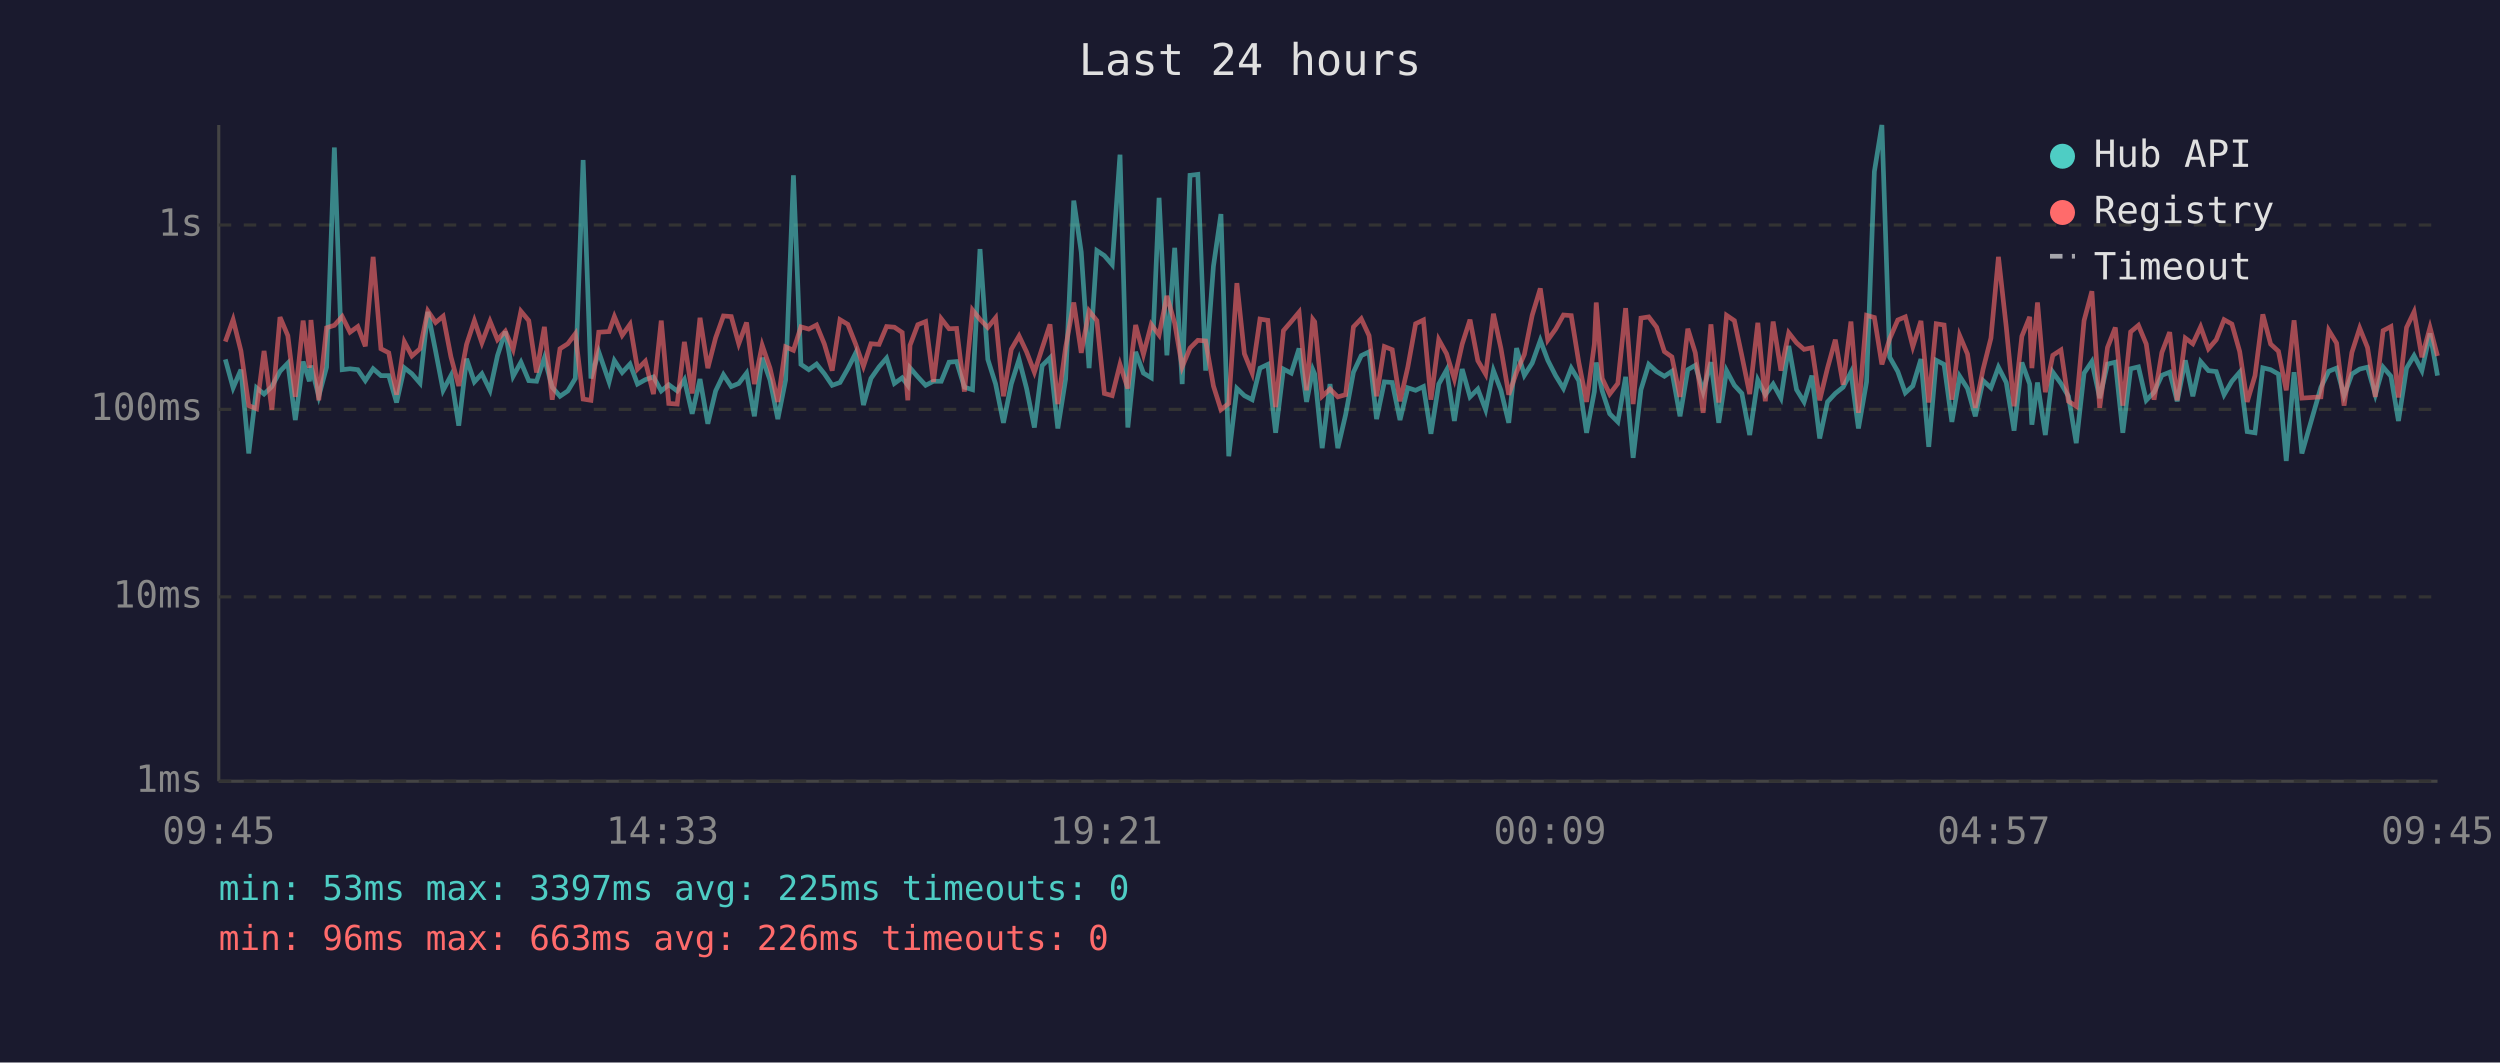
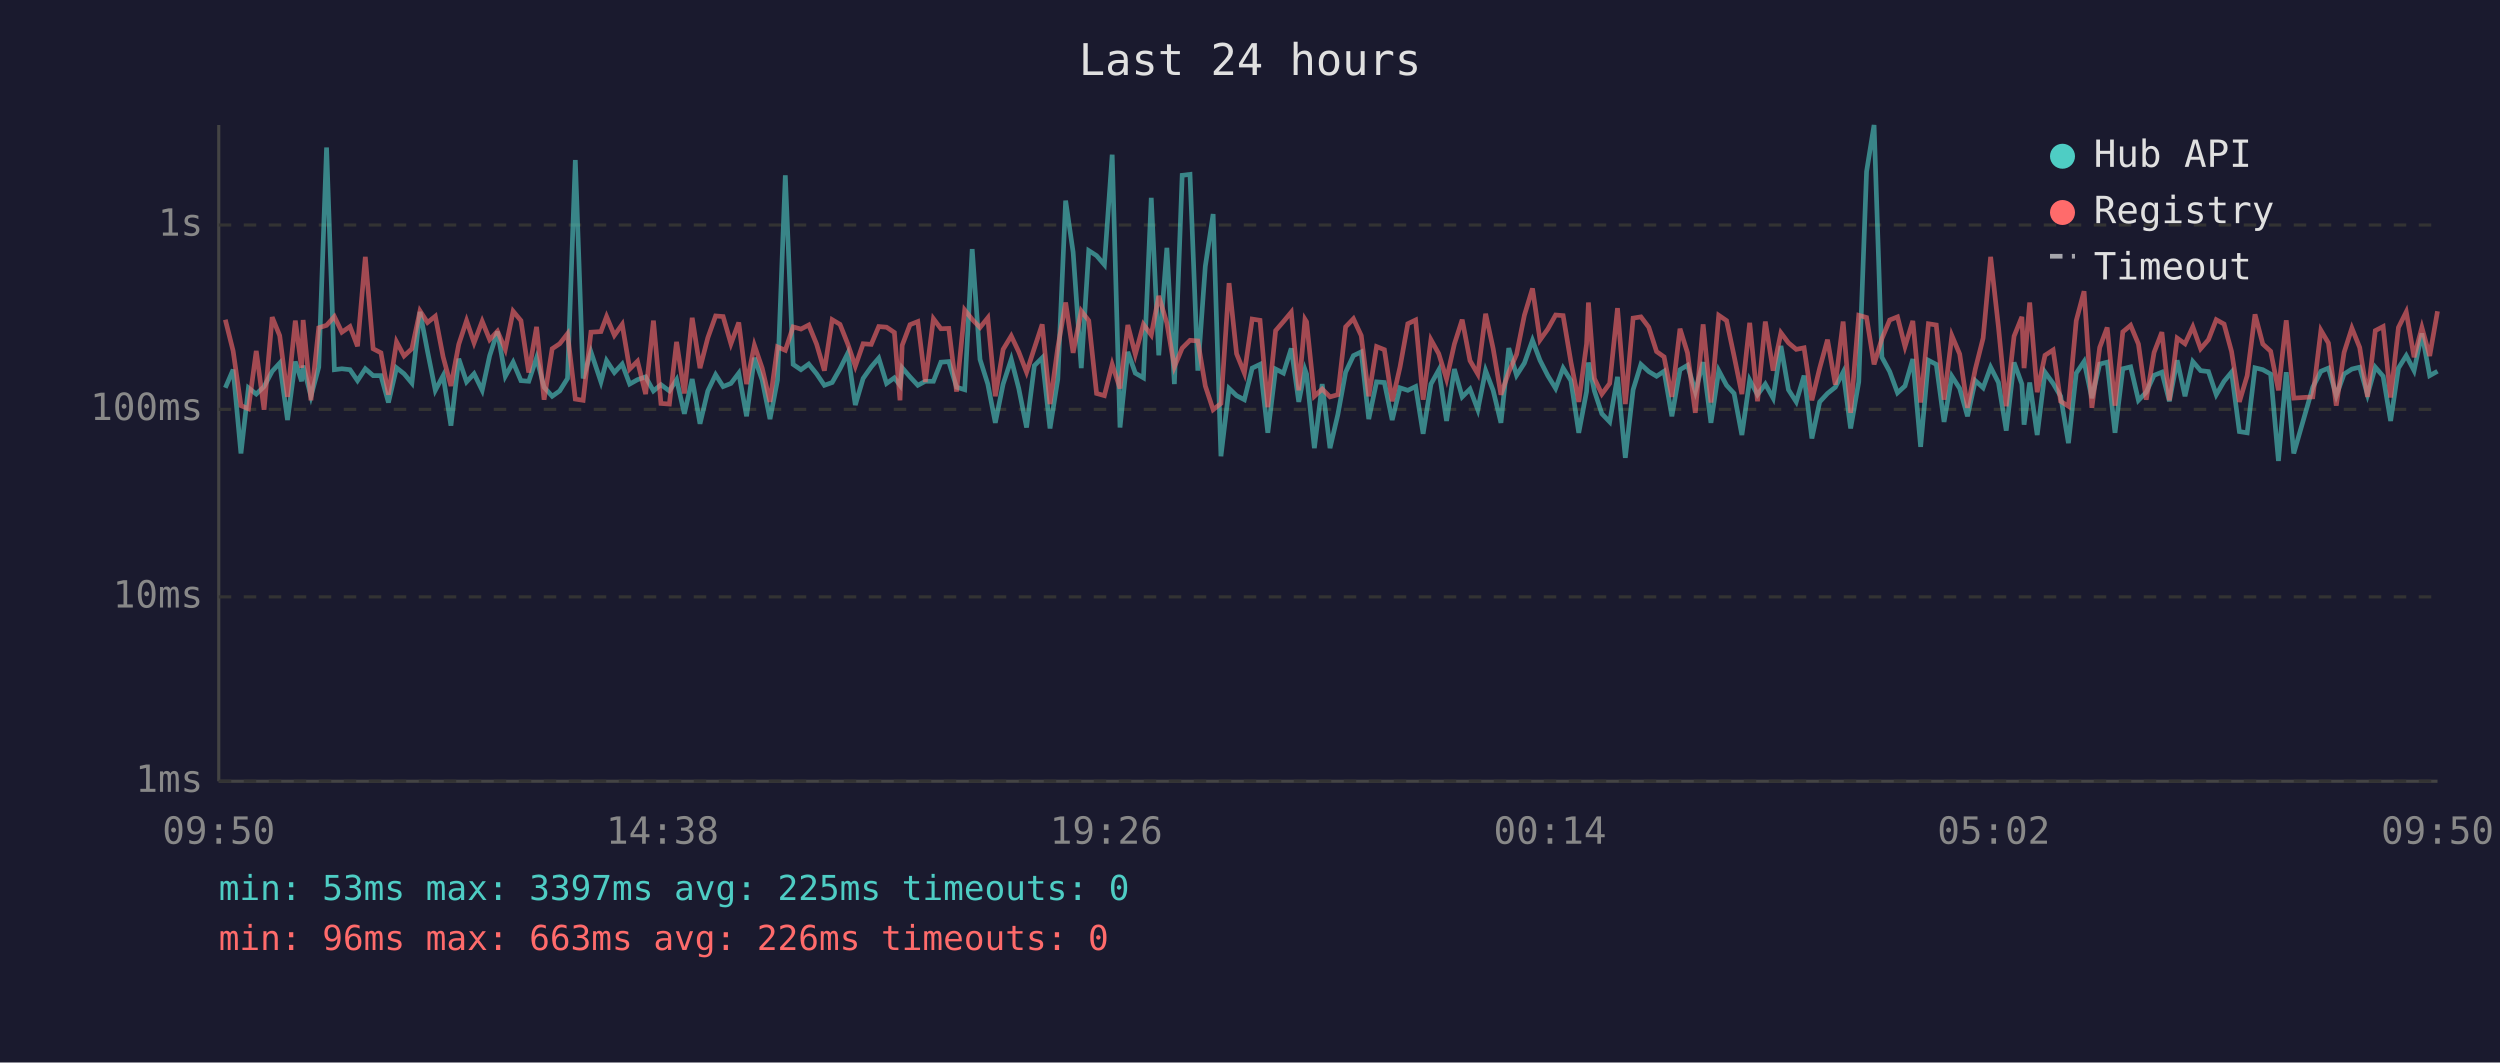
<svg xmlns="http://www.w3.org/2000/svg" viewBox="0 0 800 340" font-family="monospace" font-size="12">
  <rect width="800" height="340" fill="#1a1a2e" />
  <text x="400" y="24" fill="#e0e0e0" font-size="14" text-anchor="middle">Last 24 hours</text>
  <line x1="70" y1="40" x2="70" y2="250" stroke="#444" stroke-width="1" />
  <line x1="70" y1="250" x2="780" y2="250" stroke="#444" stroke-width="1" />
  <line x1="70" y1="250" x2="780" y2="250" stroke="#333" stroke-width="1" stroke-dasharray="4" />
  <text x="65" y="250" fill="#888" text-anchor="end" dominant-baseline="middle">1ms</text>
  <line x1="70" y1="191" x2="780" y2="191" stroke="#333" stroke-width="1" stroke-dasharray="4" />
  <text x="65" y="191" fill="#888" text-anchor="end" dominant-baseline="middle">10ms</text>
  <line x1="70" y1="131" x2="780" y2="131" stroke="#333" stroke-width="1" stroke-dasharray="4" />
  <text x="65" y="131" fill="#888" text-anchor="end" dominant-baseline="middle">100ms</text>
  <line x1="70" y1="72" x2="780" y2="72" stroke="#333" stroke-width="1" stroke-dasharray="4" />
  <text x="65" y="72" fill="#888" text-anchor="end" dominant-baseline="middle">1s</text>
-   <text x="70" y="270" fill="#888" text-anchor="middle">09:45</text>
-   <text x="212" y="270" fill="#888" text-anchor="middle">14:33</text>
-   <text x="354" y="270" fill="#888" text-anchor="middle">19:21</text>
-   <text x="496" y="270" fill="#888" text-anchor="middle">00:09</text>
-   <text x="638" y="270" fill="#888" text-anchor="middle">04:57</text>
-   <text x="780" y="270" fill="#888" text-anchor="middle">09:45</text>
-   <polyline points="72.1,115.0 74.6,124.1 77.1,118.3 79.6,145.1 82.1,124.1 84.5,126.1 87.0,123.7 89.6,118.8 92.1,116.2 94.5,134.4 97.0,115.7 99.0,122.0 99.5,117.0 102.0,126.8 104.5,117.5 107.0,47.2 109.5,118.3 112.0,118.0 114.5,118.3 116.9,121.8 119.4,118.0 121.9,120.2 124.4,120.2 126.9,128.8 129.4,117.7 131.8,119.6 134.4,122.6 136.9,99.8 139.4,112.4 141.8,124.9 144.3,120.2 146.8,136.2 149.3,114.8 151.8,122.2 154.2,119.6 156.8,124.9 159.2,113.8 161.7,106.1 164.2,120.4 166.7,115.9 169.2,121.8 171.7,122.0 174.2,114.5 176.7,123.9 179.2,126.8 181.7,125.1 184.1,121.1 186.6,51.2 189.1,121.1 191.6,112.6 194.9,122.2 196.6,115.4 199.1,119.2 201.6,116.5 204.0,122.9 206.5,121.5 209.1,120.6 211.6,125.1 214.0,123.1 216.7,125.1 219.0,121.5 221.5,132.4 224.0,121.3 226.5,135.6 229.0,125.1 231.5,119.9 234.0,123.7 236.4,122.7 238.9,119.4 241.4,133.2 243.9,114.5 246.4,121.6 248.9,134.1 251.4,121.6 253.9,56.1 256.3,116.6 258.8,118.3 261.3,116.5 263.8,119.6 266.3,123.3 268.8,122.4 271.3,118.0 273.8,113.0 276.3,129.6 278.7,121.1 281.3,117.4 283.7,114.6 286.2,122.7 288.7,120.9 290.5,123.3 291.2,117.7 293.7,120.6 296.2,123.3 298.7,122.0 301.2,122.0 303.7,115.9 306.1,115.7 308.6,123.9 311.2,124.7 313.6,79.7 316.1,115.0 318.6,122.9 321.1,135.3 323.6,122.9 326.1,115.0 328.5,124.3 331.0,136.8 333.5,117.0 336.0,114.5 338.5,137.1 341.0,121.3 343.6,64.2 346.0,80.7 348.5,117.8 351.0,80.2 353.4,81.8 355.9,84.7 358.4,49.5 360.9,136.8 363.4,112.6 365.9,119.4 368.4,120.9 370.9,63.3 373.4,113.7 375.9,79.3 378.3,122.9 380.8,56.1 383.3,55.8 385.8,118.6 388.3,85.2 390.7,68.5 393.2,146.0 395.8,124.3 398.2,126.6 400.7,127.9 403.2,117.8 405.7,116.6 408.2,138.5 410.7,118.1 413.2,119.4 415.7,111.5 418.1,128.6 420.1,118.3 420.7,119.7 423.1,143.4 425.6,122.9 428.1,143.4 430.6,132.7 433.1,119.1 435.6,113.8 438.1,112.6 440.5,134.1 443.0,122.2 445.5,122.4 448.0,134.4 450.5,124.1 453.0,124.9 455.5,123.7 457.9,138.8 460.4,122.9 462.9,118.4 465.4,134.7 467.9,118.1 470.4,127.0 472.9,124.5 475.4,131.1 477.9,118.6 480.3,124.9 482.8,135.3 485.3,111.4 487.8,120.1 490.3,116.2 492.9,108.9 495.3,115.3 497.8,120.2 500.3,124.3 502.8,117.8 505.2,121.8 507.7,138.5 510.2,125.3 510.8,116.0 512.7,125.1 515.1,132.4 517.7,135.0 520.2,120.6 522.6,146.5 525.1,124.7 527.6,116.6 530.1,118.9 532.6,120.4 535.0,118.8 537.6,133.2 540.1,118.3 542.5,116.9 545.0,125.3 547.5,115.9 550.0,135.3 552.5,118.6 555.0,123.3 557.4,125.9 559.9,139.2 562.5,121.6 564.9,126.3 567.4,122.9 569.9,127.4 572.4,110.7 574.9,124.7 577.3,128.6 579.8,120.2 582.3,140.3 584.8,128.6 587.3,125.9 589.8,123.9 592.3,119.1 594.7,137.1 597.3,122.2 599.8,54.9 602.2,40.0 604.7,114.3 607.3,118.9 609.7,125.7 612.1,123.5 614.7,114.9 617.2,143.0 619.6,115.3 622.1,116.6 624.6,135.0 627.1,120.4 629.6,124.3 632.1,133.2 634.6,121.8 637.1,124.1 639.5,117.5 642.0,122.4 644.5,137.8 647.0,116.0 649.5,122.9 650.2,135.9 652.0,122.4 654.5,139.2 656.9,119.1 659.5,122.7 661.9,126.8 664.4,141.8 666.9,119.4 669.4,115.7 671.9,127.4 674.4,116.5 676.9,115.9 679.3,138.5 681.8,118.0 684.3,117.4 686.8,128.1 689.3,125.5 691.8,120.1 694.3,119.1 696.7,128.4 699.3,115.3 701.7,126.8 704.2,115.7 706.7,118.6 709.2,118.9 711.7,126.3 714.2,122.0 716.7,119.1 719.1,138.1 721.6,138.5 724.1,117.7 726.6,118.3 729.1,119.7 731.6,147.5 734.1,119.1 736.6,145.1 742.7,123.9 745.2,118.8 747.7,117.8 750.1,126.6 752.6,119.7 755.1,118.1 757.6,117.5 760.1,126.3 762.6,117.5 765.1,120.4 767.5,134.7 770.1,117.8 772.5,113.8 775.0,118.6 777.6,106.7 780.0,120.2" fill="none" stroke="#4ecdc4" stroke-width="1.5" opacity="0.6" />
-   <polyline points="72.1,109.3 74.6,102.3 77.1,112.3 79.6,129.8 82.1,130.8 84.5,112.3 87.0,131.1 89.6,101.5 92.1,107.4 94.5,127.0 97.0,102.6 99.0,117.7 99.5,102.4 102.0,128.1 104.5,104.9 107.0,104.1 109.5,101.3 112.0,106.3 114.5,104.5 116.9,110.8 119.4,82.2 121.9,111.6 124.4,112.9 126.9,126.3 129.4,109.4 131.8,113.9 134.4,111.6 136.9,99.5 139.4,103.2 141.8,101.2 144.3,114.2 146.8,123.5 149.3,110.2 151.8,102.6 154.2,109.7 156.8,102.8 159.2,108.7 161.7,106.0 164.2,111.8 166.7,99.6 169.2,102.6 171.7,119.2 174.2,104.6 176.7,127.9 179.2,111.6 181.7,110.0 184.1,106.8 186.6,127.7 189.1,128.1 191.6,106.3 194.9,106.1 196.6,101.3 199.1,107.3 201.6,103.8 204.0,118.1 206.5,115.6 209.1,126.1 211.6,102.6 214.0,129.1 216.7,129.3 219.0,109.4 221.5,125.9 224.0,101.7 226.5,117.8 229.0,108.1 231.5,101.1 234.0,101.3 236.4,110.0 238.9,103.2 241.4,122.9 243.9,110.5 246.4,117.8 248.9,128.6 251.4,111.0 253.9,112.1 256.3,104.6 258.8,105.3 261.3,104.0 263.8,110.1 266.3,118.6 268.8,102.3 271.3,103.8 273.8,110.1 276.3,117.2 278.7,110.0 281.3,110.2 283.7,104.5 286.2,104.7 288.7,106.4 290.5,128.1 291.2,110.5 293.7,103.9 296.2,102.9 298.7,122.2 301.2,102.0 303.7,105.2 306.1,105.1 308.6,125.3 311.2,99.2 313.6,102.2 316.1,104.8 318.6,101.7 321.1,126.8 323.6,111.8 326.1,107.5 328.5,112.6 331.0,119.1 333.5,111.4 336.0,103.8 338.5,129.3 341.0,111.2 343.6,96.8 346.0,112.9 348.5,99.5 351.0,102.6 353.4,125.9 355.9,126.6 358.4,116.6 360.9,124.3 363.4,104.0 365.9,113.4 368.4,103.8 370.9,107.2 373.4,94.7 375.9,103.4 378.3,117.4 380.8,111.4 383.3,108.9 385.8,109.1 388.3,123.5 390.7,131.1 393.2,129.1 395.8,90.6 398.2,113.2 400.7,119.4 403.2,102.1 405.7,102.5 408.2,130.3 410.7,105.8 413.2,102.9 415.7,99.9 418.1,124.9 420.1,102.2 420.7,103.0 423.1,126.8 425.6,124.5 428.1,127.0 430.6,126.3 433.1,104.6 435.6,102.0 438.1,107.4 440.5,126.8 443.0,110.9 445.5,111.9 448.0,128.4 450.5,117.5 453.0,103.6 455.5,102.4 457.9,127.9 460.4,108.7 462.9,113.2 465.4,121.3 467.9,110.1 470.4,102.3 472.9,115.4 475.4,119.7 477.9,100.4 480.3,111.5 482.8,126.3 485.3,119.1 487.8,113.4 490.3,100.9 492.9,92.3 495.3,108.8 497.8,105.3 500.3,100.8 502.8,101.0 505.2,115.9 507.7,128.6 510.2,110.1 510.8,96.8 512.7,121.1 515.1,126.1 517.7,122.7 520.2,98.6 522.6,129.3 525.1,101.8 527.6,101.4 530.1,104.7 532.6,112.5 535.0,114.2 537.6,127.0 540.1,105.2 542.5,112.9 545.0,132.1 547.5,103.8 550.0,128.8 552.5,100.9 555.0,102.6 557.4,113.9 559.9,126.1 562.5,103.3 564.9,128.4 567.4,102.9 569.9,118.6 572.4,106.5 574.9,109.7 577.3,111.8 579.8,111.3 582.3,128.1 584.8,117.8 587.3,108.7 589.8,123.1 592.3,102.9 594.7,132.1 597.3,100.9 599.8,101.6 602.2,116.6 604.7,108.4 607.3,102.4 609.7,101.4 612.1,110.9 614.7,102.7 617.2,128.8 619.6,103.6 622.1,104.0 624.6,127.9 627.1,107.4 629.6,113.3 632.1,130.5 634.6,118.1 637.1,108.2 639.5,82.2 642.0,104.6 644.5,130.0 647.0,107.6 649.5,101.4 650.2,117.8 652.0,96.8 654.5,125.5 656.9,113.7 659.5,112.0 661.9,128.4 664.4,130.0 666.9,102.6 669.4,93.2 671.9,130.5 674.4,111.2 676.9,104.8 679.3,129.8 681.8,106.2 684.3,104.1 686.8,110.1 689.3,127.9 691.8,112.8 694.3,106.3 696.7,128.1 699.3,108.2 701.7,110.0 704.2,104.6 706.7,111.6 709.2,108.7 711.7,102.3 714.2,103.7 716.7,112.5 719.1,128.6 721.6,120.2 724.1,100.6 726.6,110.1 729.1,112.4 731.6,124.9 734.1,102.5 736.6,127.4 742.7,127.0 745.2,105.7 747.7,109.8 750.1,129.8 752.6,112.8 755.1,105.0 757.6,111.2 760.1,127.0 762.6,105.8 765.1,104.5 767.5,127.2 770.1,104.8 772.5,99.8 775.0,114.3 777.6,104.8 780.0,113.9" fill="none" stroke="#ff6b6b" stroke-width="1.5" opacity="0.6" />
+   <text x="70" y="270" fill="#888" text-anchor="middle">09:50</text>
+   <text x="212" y="270" fill="#888" text-anchor="middle">14:38</text>
+   <text x="354" y="270" fill="#888" text-anchor="middle">19:26</text>
+   <text x="496" y="270" fill="#888" text-anchor="middle">00:14</text>
+   <text x="638" y="270" fill="#888" text-anchor="middle">05:02</text>
+   <text x="780" y="270" fill="#888" text-anchor="middle">09:50</text>
+   <polyline points="72.1,124.1 74.6,118.3 77.1,145.1 79.5,124.1 82.0,126.1 84.5,123.7 87.1,118.8 89.5,116.2 92.0,134.4 94.5,115.7 96.5,122.0 97.0,117.0 99.5,126.8 102.0,117.5 104.5,47.2 107.0,118.3 109.4,118.0 112.0,118.3 114.4,121.8 116.9,118.0 119.4,120.2 121.9,120.2 124.3,128.8 126.9,117.7 129.3,119.6 131.8,122.6 134.4,99.8 136.8,112.4 139.3,124.9 141.8,120.2 144.3,136.2 146.8,114.8 149.3,122.2 151.7,119.6 154.3,124.9 156.7,113.8 159.2,106.1 161.7,120.4 164.2,115.9 166.7,121.8 169.2,122.0 171.7,114.5 174.1,123.9 176.7,126.8 179.1,125.1 181.6,121.1 184.1,51.2 186.6,121.1 189.1,112.6 192.3,122.2 194.1,115.4 196.6,119.2 199.1,116.5 201.5,122.9 204.0,121.5 206.6,120.6 209.1,125.1 211.5,123.1 214.2,125.1 216.5,121.5 219.0,132.4 221.5,121.3 224.0,135.6 226.5,125.1 229.0,119.9 231.4,123.7 233.9,122.7 236.4,119.4 238.9,133.2 241.4,114.5 243.9,121.6 246.4,134.1 248.8,121.6 251.3,56.1 253.8,116.6 256.3,118.3 258.8,116.5 261.3,119.6 263.8,123.3 266.3,122.4 268.8,118.0 271.3,113.0 273.7,129.6 276.2,121.1 278.8,117.4 281.2,114.6 283.7,122.7 286.2,120.9 288.0,123.3 288.7,117.7 291.2,120.6 293.7,123.3 296.1,122.0 298.7,122.0 301.1,115.9 303.6,115.7 306.1,123.9 308.7,124.7 311.1,79.7 313.6,115.0 316.1,122.9 318.5,135.3 321.0,122.9 323.6,115.0 326.0,124.3 328.5,136.8 331.0,117.0 333.5,114.5 336.0,137.1 338.5,121.3 341.0,64.2 343.4,80.7 346.0,117.8 348.4,80.2 350.9,81.8 353.4,84.7 355.9,49.5 358.4,136.8 360.9,112.6 363.3,119.4 365.9,120.9 368.4,63.3 370.8,113.7 373.4,79.3 375.8,122.9 378.3,56.1 380.8,55.8 383.3,118.6 385.7,85.2 388.2,68.5 390.7,146.0 393.3,124.3 395.7,126.6 398.2,127.9 400.7,117.8 403.2,116.6 405.7,138.5 408.2,118.1 410.7,119.4 413.2,111.5 415.6,128.6 417.6,118.3 418.1,119.7 420.6,143.4 423.1,122.9 425.6,143.4 428.1,132.7 430.6,119.1 433.1,113.8 435.6,112.6 438.0,134.1 440.5,122.2 443.0,122.4 445.5,134.4 448.0,124.1 450.5,124.9 453.0,123.7 455.4,138.8 457.9,122.9 460.4,118.4 462.9,134.7 465.4,118.1 467.9,127.0 470.4,124.5 472.9,131.1 475.4,118.6 477.8,124.9 480.3,135.3 482.8,111.4 485.3,120.1 487.8,116.2 490.4,108.9 492.8,115.3 495.3,120.2 497.8,124.3 500.2,117.8 502.7,121.8 505.2,138.5 507.7,125.3 508.3,116.0 510.2,125.1 512.6,132.4 515.1,135.0 517.6,120.6 520.1,146.5 522.6,124.7 525.1,116.6 527.6,118.9 530.1,120.4 532.5,118.8 535.0,133.2 537.6,118.3 540.0,116.9 542.5,125.3 545.0,115.9 547.5,135.3 550.0,118.6 552.5,123.3 554.9,125.9 557.4,139.2 559.9,121.6 562.4,126.3 564.9,122.9 567.4,127.4 569.9,110.7 572.3,124.7 574.8,128.6 577.3,120.2 579.8,140.3 582.3,128.6 584.8,125.9 587.3,123.9 589.8,119.1 592.2,137.1 594.8,122.2 597.3,54.9 599.7,40.0 602.2,114.3 604.7,118.9 607.2,125.7 609.6,123.5 612.1,114.9 614.6,143.0 617.1,115.3 619.6,116.6 622.1,135.0 624.6,120.4 627.1,124.3 629.6,133.2 632.1,121.8 634.6,124.1 637.0,117.5 639.5,122.4 642.0,137.8 644.5,116.0 647.0,122.9 647.7,135.9 649.5,122.4 651.9,139.2 654.4,119.1 657.0,122.7 659.4,126.8 661.9,141.8 664.4,119.4 666.9,115.7 669.4,127.4 671.9,116.5 674.3,115.9 676.8,138.5 679.3,118.0 681.8,117.4 684.3,128.1 686.8,125.5 689.3,120.1 691.8,119.1 694.2,128.4 696.7,115.3 699.2,126.8 701.7,115.7 704.2,118.6 706.7,118.9 709.2,126.3 711.7,122.0 714.1,119.1 716.6,138.1 719.1,138.5 721.6,117.7 724.1,118.3 726.6,119.7 729.1,147.5 731.6,119.1 734.0,145.1 740.1,123.9 742.7,118.8 745.1,117.8 747.6,126.6 750.1,119.7 752.6,118.1 755.1,117.5 757.6,126.3 760.1,117.5 762.6,120.4 765.0,134.7 767.5,117.8 770.0,113.8 772.5,118.6 775.0,106.7 777.5,120.2 780.0,118.8" fill="none" stroke="#4ecdc4" stroke-width="1.5" opacity="0.6" />
+   <polyline points="72.1,102.3 74.6,112.3 77.1,129.8 79.5,130.8 82.0,112.3 84.5,131.1 87.1,101.5 89.5,107.4 92.0,127.0 94.5,102.6 96.5,117.7 97.0,102.4 99.5,128.1 102.0,104.9 104.5,104.1 107.0,101.3 109.4,106.3 112.0,104.5 114.4,110.8 116.9,82.2 119.4,111.6 121.9,112.9 124.3,126.3 126.9,109.4 129.3,113.9 131.8,111.6 134.4,99.5 136.8,103.2 139.3,101.2 141.8,114.2 144.3,123.5 146.8,110.2 149.3,102.6 151.7,109.7 154.3,102.8 156.7,108.7 159.2,106.0 161.7,111.8 164.2,99.6 166.7,102.6 169.2,119.2 171.7,104.6 174.1,127.9 176.7,111.6 179.1,110.0 181.6,106.8 184.1,127.7 186.6,128.1 189.1,106.3 192.3,106.1 194.1,101.3 196.6,107.3 199.1,103.8 201.5,118.1 204.0,115.6 206.6,126.1 209.1,102.6 211.5,129.1 214.2,129.3 216.5,109.4 219.0,125.9 221.5,101.7 224.0,117.8 226.5,108.1 229.0,101.1 231.4,101.3 233.9,110.0 236.4,103.2 238.9,122.9 241.4,110.5 243.9,117.8 246.4,128.6 248.8,111.0 251.3,112.1 253.8,104.6 256.3,105.3 258.8,104.0 261.3,110.1 263.8,118.6 266.3,102.3 268.8,103.8 271.3,110.1 273.7,117.2 276.2,110.0 278.8,110.2 281.2,104.5 283.7,104.7 286.2,106.4 288.0,128.1 288.7,110.5 291.2,103.9 293.7,102.9 296.1,122.2 298.7,102.0 301.1,105.2 303.6,105.1 306.1,125.3 308.7,99.2 311.1,102.2 313.6,104.8 316.1,101.7 318.5,126.8 321.0,111.8 323.6,107.5 326.0,112.6 328.5,119.1 331.0,111.4 333.5,103.8 336.0,129.3 338.5,111.2 341.0,96.8 343.4,112.9 346.0,99.5 348.4,102.6 350.9,125.9 353.4,126.6 355.9,116.6 358.4,124.3 360.9,104.0 363.3,113.4 365.9,103.8 368.4,107.2 370.8,94.7 373.4,103.4 375.8,117.4 378.3,111.4 380.8,108.9 383.3,109.1 385.7,123.5 388.2,131.1 390.7,129.1 393.3,90.6 395.7,113.2 398.2,119.4 400.7,102.1 403.2,102.5 405.7,130.3 408.2,105.8 410.7,102.9 413.2,99.9 415.6,124.9 417.6,102.2 418.1,103.0 420.6,126.8 423.1,124.5 425.6,127.0 428.1,126.3 430.6,104.6 433.1,102.0 435.6,107.4 438.0,126.8 440.5,110.9 443.0,111.9 445.5,128.4 448.0,117.5 450.5,103.6 453.0,102.4 455.4,127.9 457.9,108.7 460.4,113.2 462.9,121.3 465.4,110.1 467.9,102.3 470.4,115.4 472.9,119.7 475.4,100.4 477.8,111.5 480.3,126.3 482.8,119.1 485.3,113.4 487.8,100.9 490.4,92.3 492.8,108.8 495.3,105.3 497.8,100.8 500.2,101.0 502.7,115.9 505.2,128.6 507.7,110.1 508.3,96.8 510.2,121.1 512.6,126.1 515.1,122.7 517.6,98.6 520.1,129.3 522.6,101.8 525.1,101.4 527.6,104.7 530.1,112.5 532.5,114.2 535.0,127.0 537.6,105.2 540.0,112.9 542.5,132.1 545.0,103.8 547.5,128.8 550.0,100.9 552.5,102.6 554.9,113.9 557.4,126.1 559.9,103.3 562.4,128.4 564.9,102.9 567.4,118.6 569.9,106.5 572.3,109.7 574.8,111.8 577.3,111.3 579.8,128.1 582.3,117.8 584.8,108.7 587.3,123.1 589.8,102.9 592.2,132.1 594.8,100.9 597.3,101.6 599.7,116.6 602.2,108.4 604.7,102.4 607.2,101.4 609.6,110.9 612.1,102.7 614.6,128.8 617.1,103.6 619.6,104.0 622.1,127.9 624.6,107.4 627.1,113.3 629.6,130.5 632.1,118.1 634.6,108.2 637.0,82.2 639.5,104.6 642.0,130.0 644.5,107.6 647.0,101.4 647.7,117.8 649.5,96.8 651.9,125.5 654.4,113.7 657.0,112.0 659.4,128.4 661.9,130.0 664.4,102.6 666.9,93.2 669.4,130.5 671.9,111.2 674.3,104.8 676.8,129.8 679.3,106.2 681.8,104.1 684.3,110.1 686.8,127.9 689.3,112.8 691.8,106.3 694.2,128.1 696.7,108.2 699.2,110.0 701.7,104.6 704.2,111.6 706.7,108.7 709.2,102.3 711.7,103.7 714.1,112.5 716.6,128.6 719.1,120.2 721.6,100.6 724.1,110.1 726.6,112.4 729.1,124.9 731.6,102.5 734.0,127.4 740.1,127.0 742.7,105.7 745.1,109.8 747.6,129.8 750.1,112.8 752.6,105.0 755.1,111.2 757.6,127.0 760.1,105.8 762.6,104.5 765.0,127.2 767.5,104.8 770.0,99.8 772.5,114.3 775.0,104.8 777.5,113.9 780.0,99.6" fill="none" stroke="#ff6b6b" stroke-width="1.5" opacity="0.6" />
  <circle cx="660" cy="50" r="4" fill="#4ecdc4" />
  <text x="670" y="50" fill="#e0e0e0" dominant-baseline="middle">Hub API</text>
  <circle cx="660" cy="68" r="4" fill="#ff6b6b" />
  <text x="670" y="68" fill="#e0e0e0" dominant-baseline="middle">Registry</text>
  <line x1="656" y1="82" x2="664" y2="82" stroke="#e0e0e0" stroke-width="1.5" stroke-dasharray="4,3" opacity="0.7" />
  <text x="670" y="86" fill="#e0e0e0" dominant-baseline="middle">Timeout</text>
  <text x="70" y="288" fill="#4ecdc4" font-size="11">min: 53ms  max: 3397ms  avg: 225ms  timeouts: 0</text>
  <text x="70" y="304" fill="#ff6b6b" font-size="11">min: 96ms  max: 663ms  avg: 226ms  timeouts: 0</text>
</svg>
